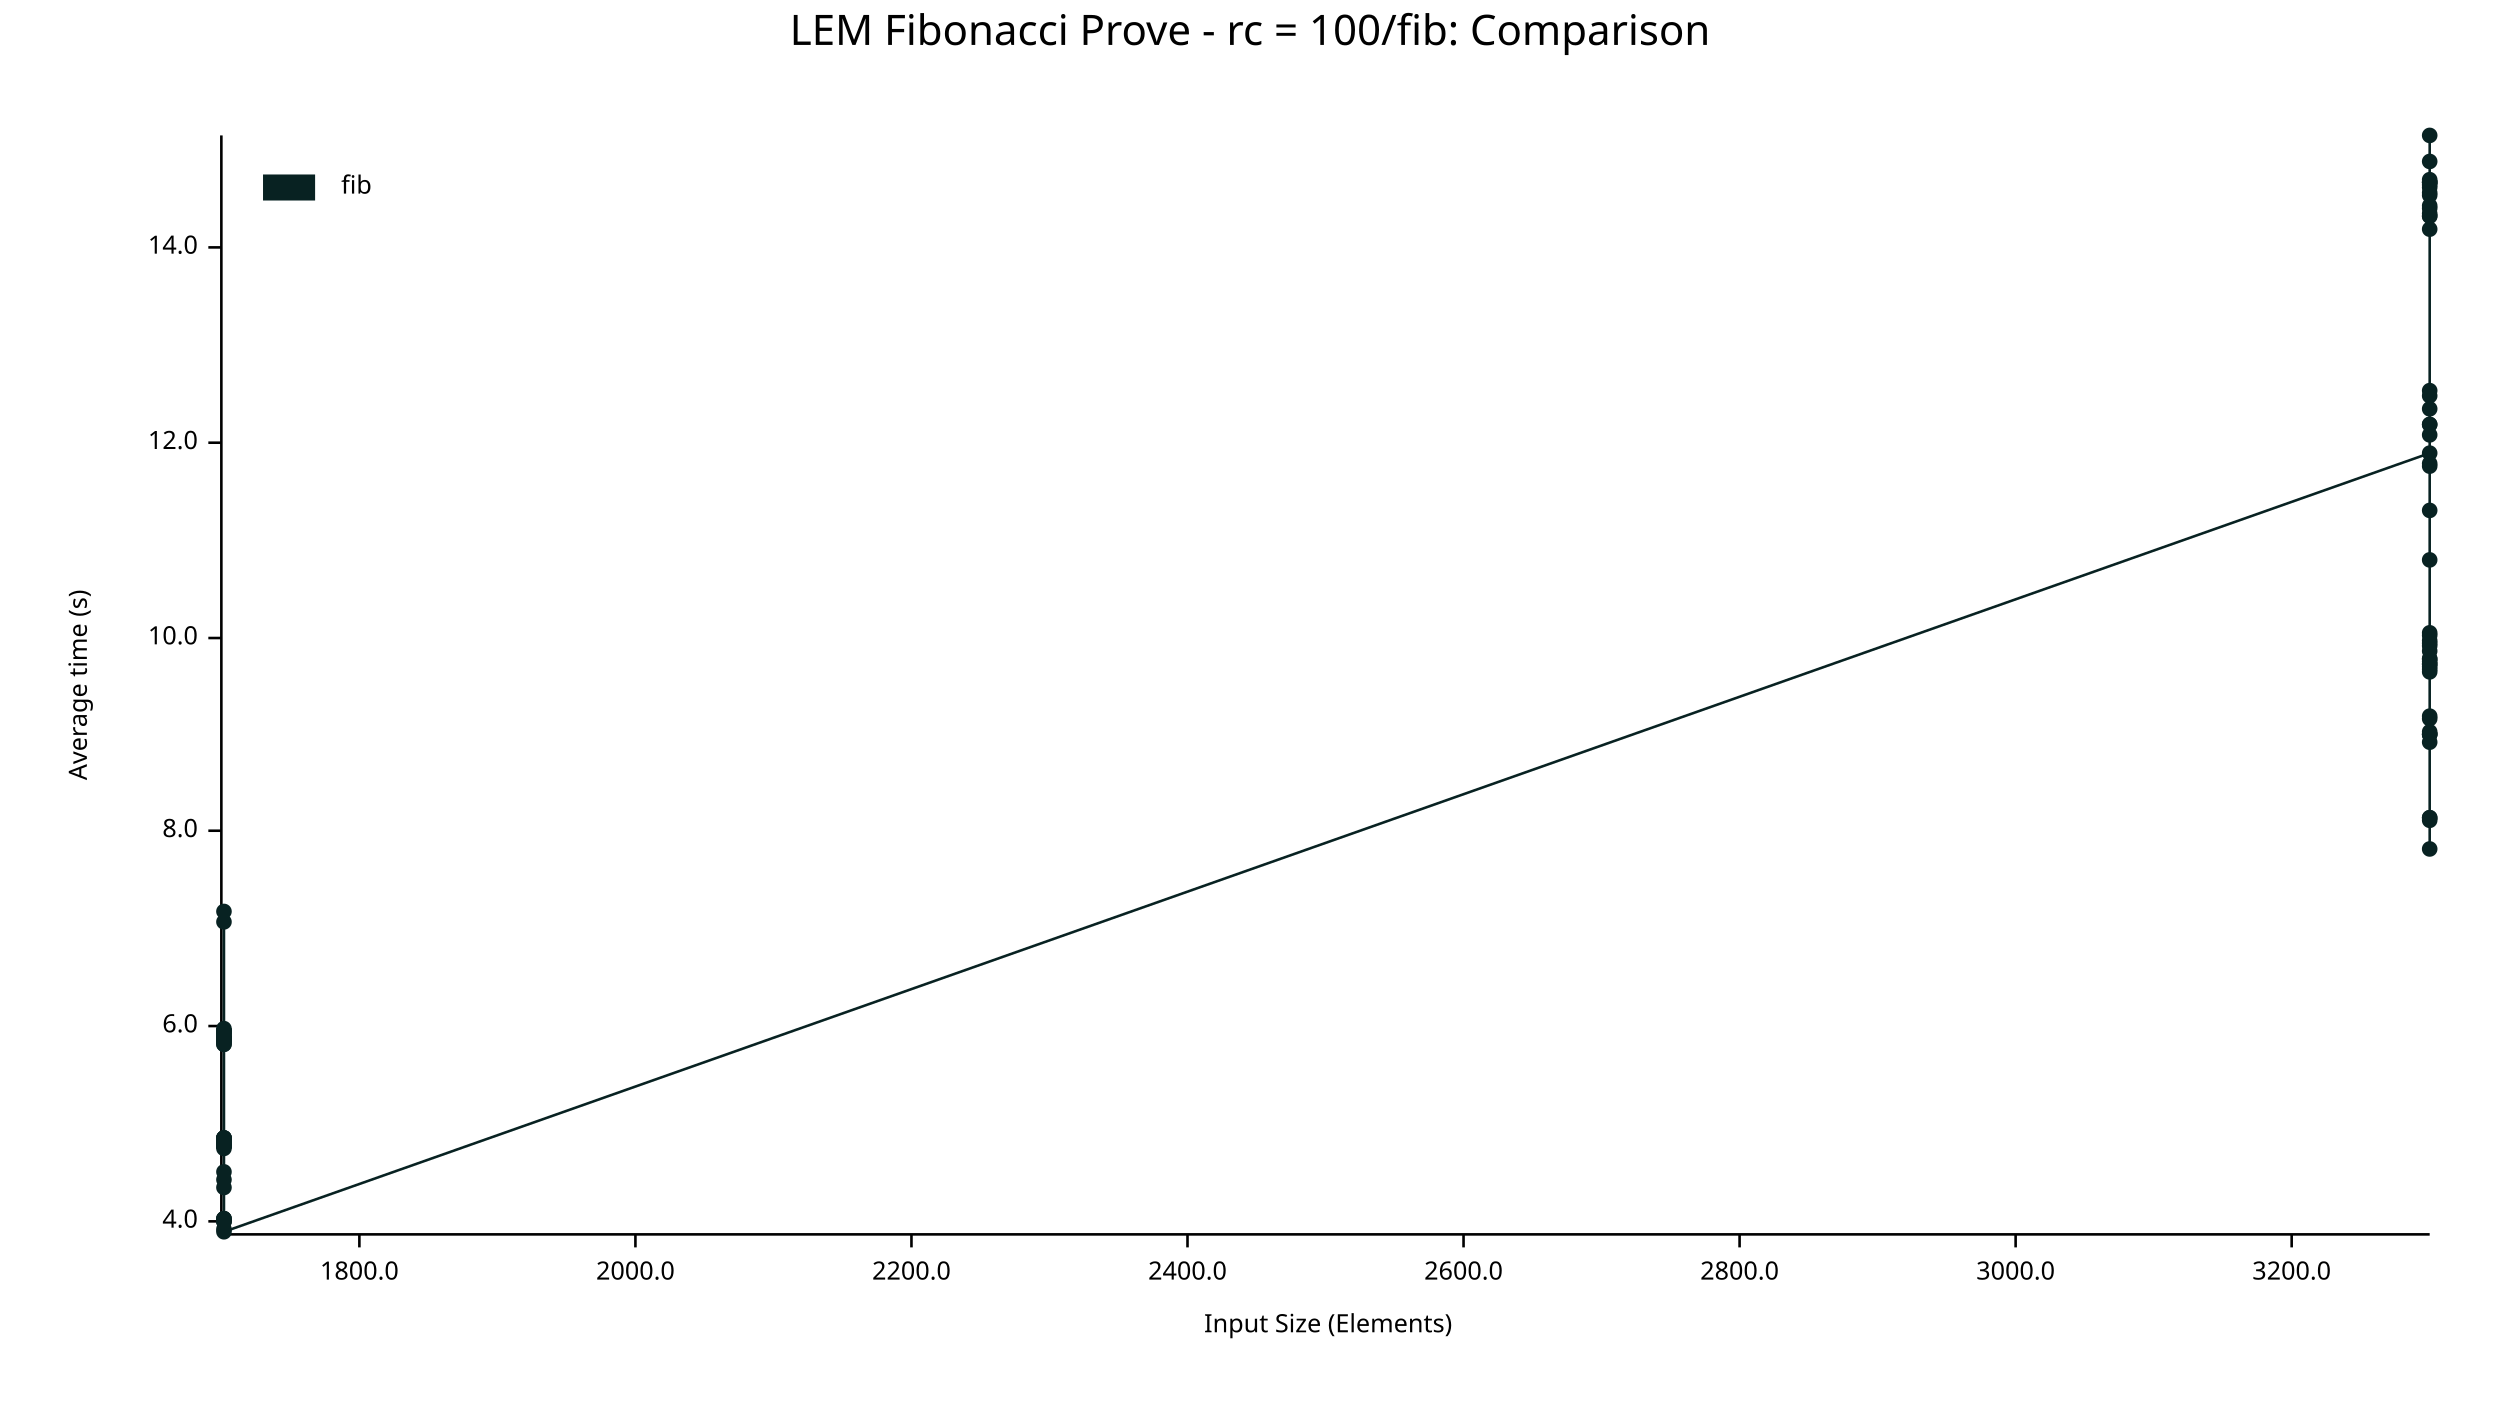
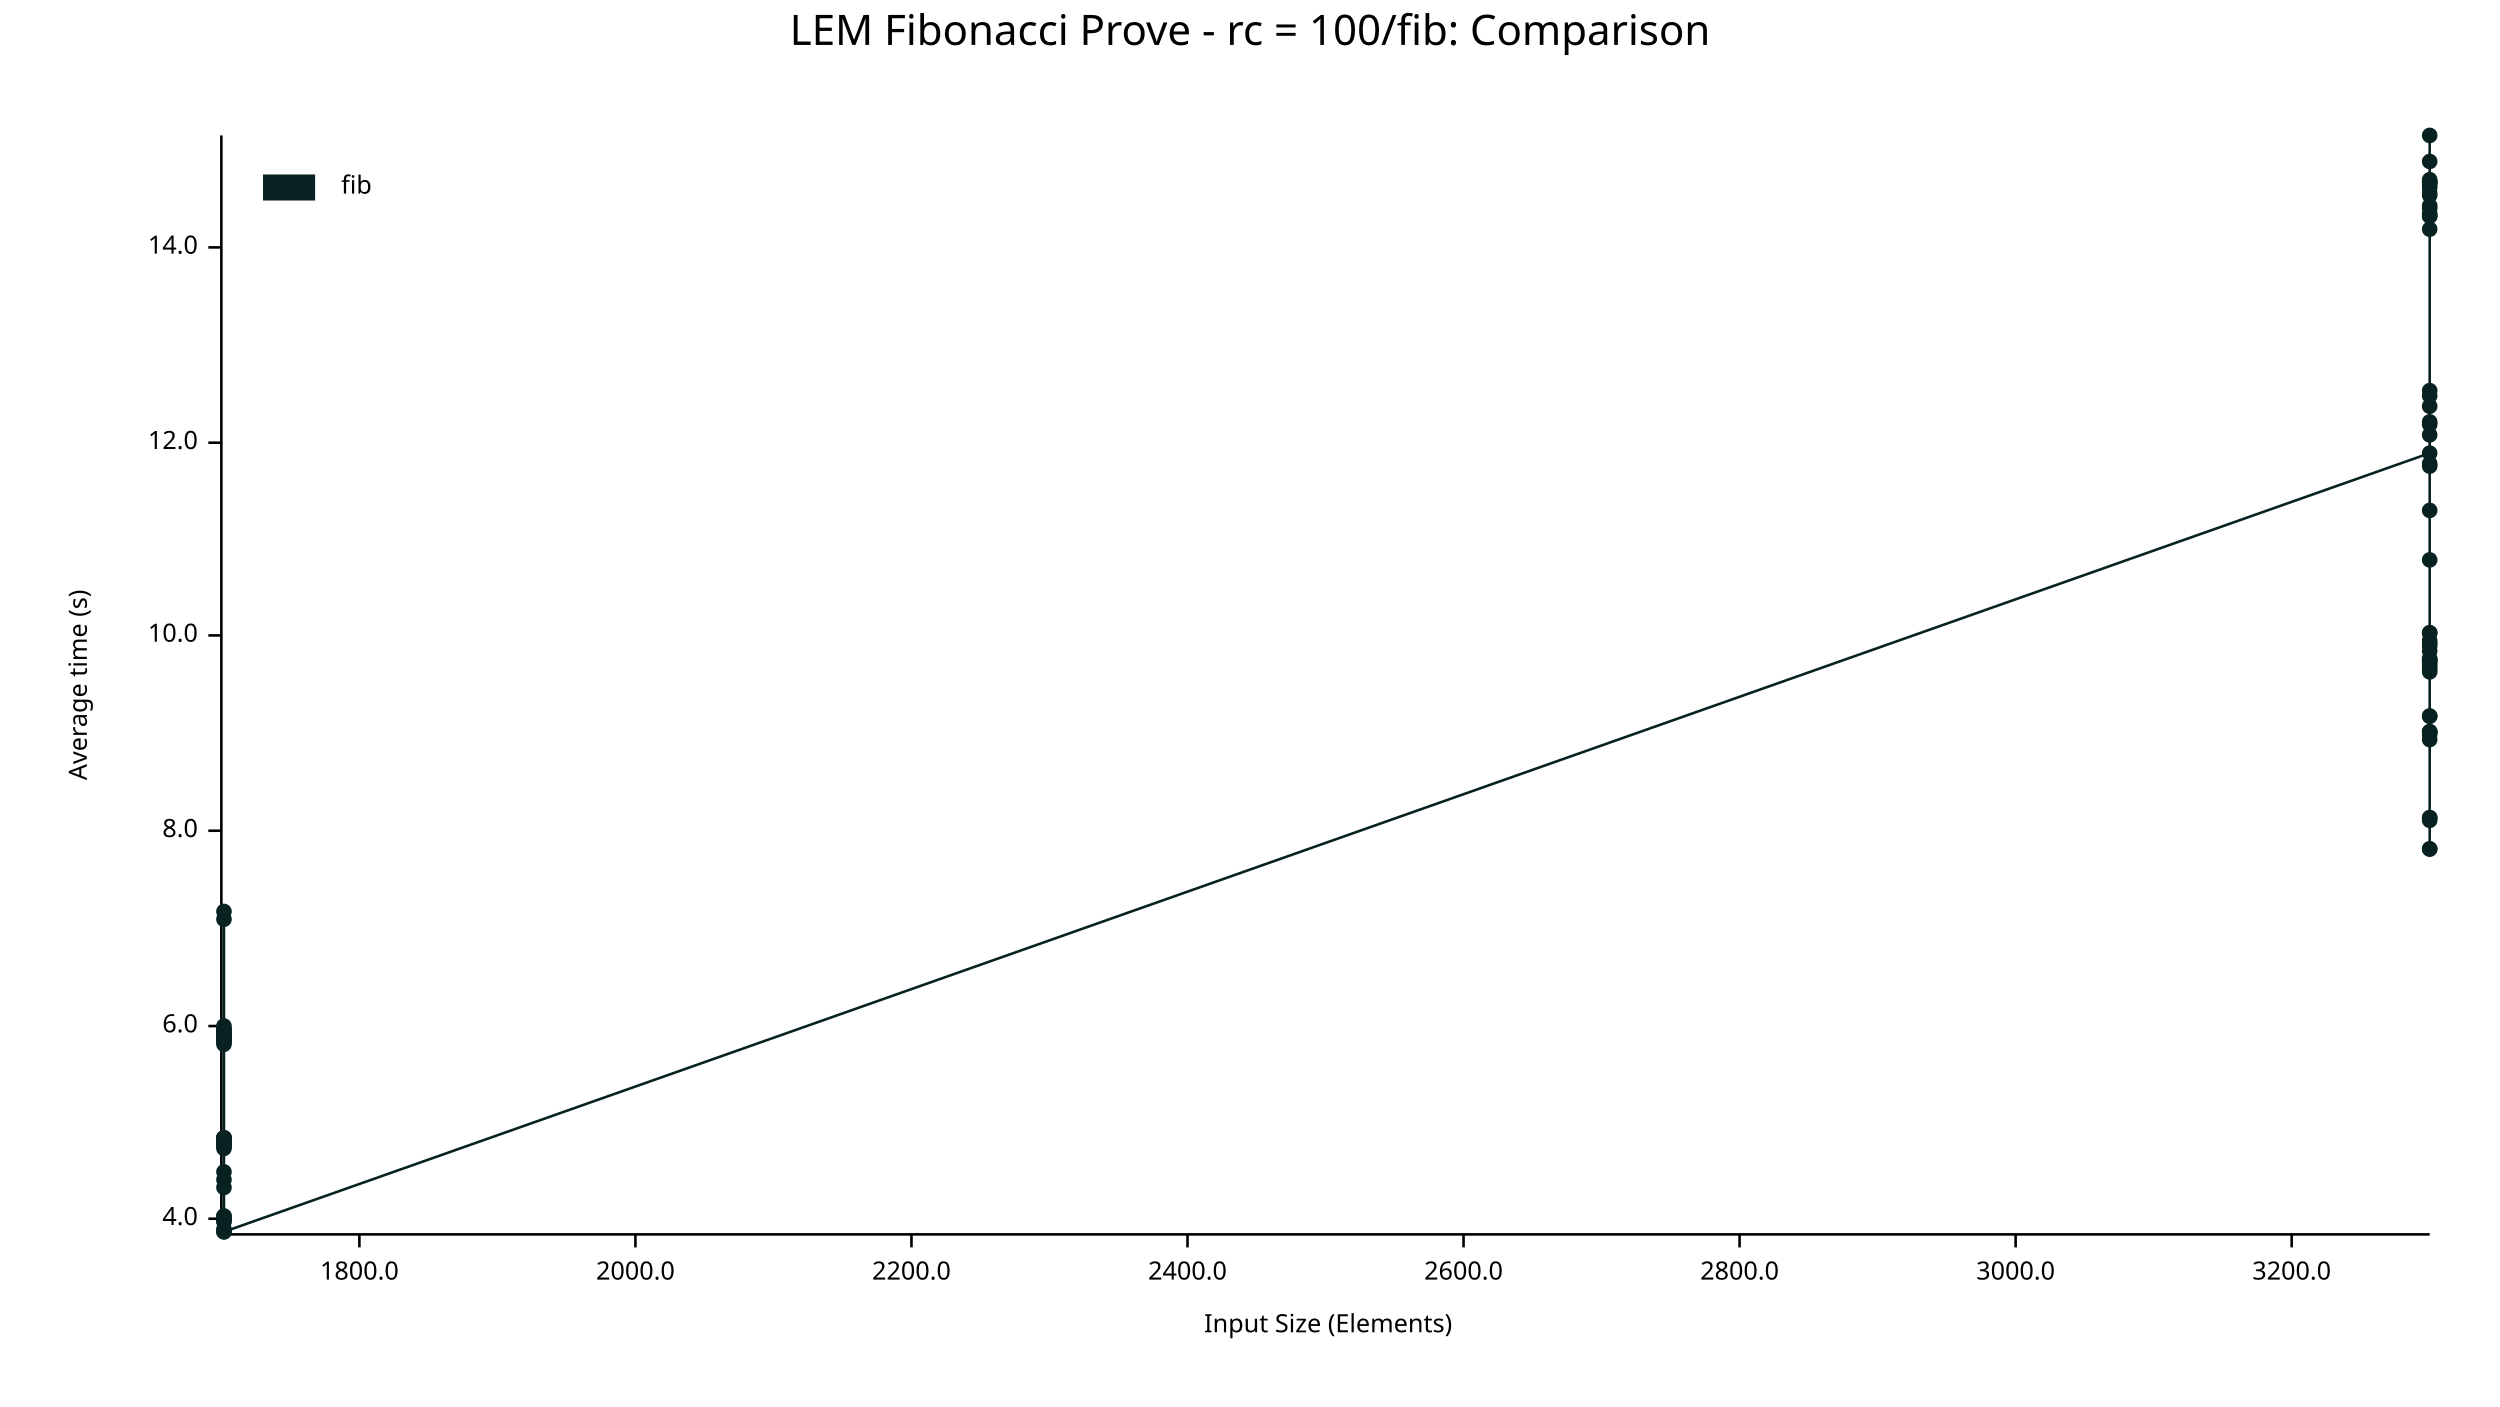
<svg xmlns="http://www.w3.org/2000/svg" width="960" height="540" viewBox="0 0 960 540">
  <text x="480" y="5" dy="0.76em" text-anchor="middle" font-family="sans-serif" font-size="16.129" opacity="1" fill="#000000">
LEM Fibonacci Prove - rc = 100/fib: Comparison
</text>
  <text x="26" y="263" dy="0.76em" text-anchor="middle" font-family="sans-serif" font-size="9.677" opacity="1" fill="#000000" transform="rotate(270, 26, 263)">
Average time (s)
</text>
  <text x="510" y="514" dy="-0.5ex" text-anchor="middle" font-family="sans-serif" font-size="9.677" opacity="1" fill="#000000">
Input Size (Elements)
</text>
  <polyline fill="none" opacity="1" stroke="#000000" stroke-width="1" points="85,52 85,473 " />
-   <text x="76" y="469" dy="0.5ex" text-anchor="end" font-family="sans-serif" font-size="9.677" opacity="1" fill="#000000">
+   <text x="76" y="468" dy="0.5ex" text-anchor="end" font-family="sans-serif" font-size="9.677" opacity="1" fill="#000000">
4.0
</text>
-   <polyline fill="none" opacity="1" stroke="#000000" stroke-width="1" points="80,469 85,469 " />
+   <polyline fill="none" opacity="1" stroke="#000000" stroke-width="1" points="80,468 85,468 " />
  <text x="76" y="394" dy="0.5ex" text-anchor="end" font-family="sans-serif" font-size="9.677" opacity="1" fill="#000000">
6.0
</text>
  <polyline fill="none" opacity="1" stroke="#000000" stroke-width="1" points="80,394 85,394 " />
  <text x="76" y="319" dy="0.5ex" text-anchor="end" font-family="sans-serif" font-size="9.677" opacity="1" fill="#000000">
8.0
</text>
  <polyline fill="none" opacity="1" stroke="#000000" stroke-width="1" points="80,319 85,319 " />
-   <text x="76" y="245" dy="0.5ex" text-anchor="end" font-family="sans-serif" font-size="9.677" opacity="1" fill="#000000">
+   <text x="76" y="244" dy="0.5ex" text-anchor="end" font-family="sans-serif" font-size="9.677" opacity="1" fill="#000000">
10.0
</text>
-   <polyline fill="none" opacity="1" stroke="#000000" stroke-width="1" points="80,245 85,245 " />
+   <polyline fill="none" opacity="1" stroke="#000000" stroke-width="1" points="80,244 85,244 " />
  <text x="76" y="170" dy="0.5ex" text-anchor="end" font-family="sans-serif" font-size="9.677" opacity="1" fill="#000000">
12.0
</text>
  <polyline fill="none" opacity="1" stroke="#000000" stroke-width="1" points="80,170 85,170 " />
  <text x="76" y="95" dy="0.5ex" text-anchor="end" font-family="sans-serif" font-size="9.677" opacity="1" fill="#000000">
14.0
</text>
  <polyline fill="none" opacity="1" stroke="#000000" stroke-width="1" points="80,95 85,95 " />
  <polyline fill="none" opacity="1" stroke="#000000" stroke-width="1" points="86,474 933,474 " />
  <text x="138" y="484" dy="0.76em" text-anchor="middle" font-family="sans-serif" font-size="9.677" opacity="1" fill="#000000">
1800.0
</text>
  <polyline fill="none" opacity="1" stroke="#000000" stroke-width="1" points="138,474 138,479 " />
  <text x="244" y="484" dy="0.76em" text-anchor="middle" font-family="sans-serif" font-size="9.677" opacity="1" fill="#000000">
2000.0
</text>
  <polyline fill="none" opacity="1" stroke="#000000" stroke-width="1" points="244,474 244,479 " />
  <text x="350" y="484" dy="0.76em" text-anchor="middle" font-family="sans-serif" font-size="9.677" opacity="1" fill="#000000">
2200.0
</text>
  <polyline fill="none" opacity="1" stroke="#000000" stroke-width="1" points="350,474 350,479 " />
  <text x="456" y="484" dy="0.76em" text-anchor="middle" font-family="sans-serif" font-size="9.677" opacity="1" fill="#000000">
2400.0
</text>
  <polyline fill="none" opacity="1" stroke="#000000" stroke-width="1" points="456,474 456,479 " />
  <text x="562" y="484" dy="0.76em" text-anchor="middle" font-family="sans-serif" font-size="9.677" opacity="1" fill="#000000">
2600.0
</text>
  <polyline fill="none" opacity="1" stroke="#000000" stroke-width="1" points="562,474 562,479 " />
  <text x="668" y="484" dy="0.76em" text-anchor="middle" font-family="sans-serif" font-size="9.677" opacity="1" fill="#000000">
2800.0
</text>
  <polyline fill="none" opacity="1" stroke="#000000" stroke-width="1" points="668,474 668,479 " />
  <text x="774" y="484" dy="0.76em" text-anchor="middle" font-family="sans-serif" font-size="9.677" opacity="1" fill="#000000">
3000.0
</text>
  <polyline fill="none" opacity="1" stroke="#000000" stroke-width="1" points="774,474 774,479 " />
  <text x="880" y="484" dy="0.76em" text-anchor="middle" font-family="sans-serif" font-size="9.677" opacity="1" fill="#000000">
3200.0
</text>
  <polyline fill="none" opacity="1" stroke="#000000" stroke-width="1" points="880,474 880,479 " />
  <circle cx="86" cy="469" r="3" opacity="1" fill="#082222" stroke="none" stroke-width="1" />
  <circle cx="86" cy="438" r="3" opacity="1" fill="#082222" stroke="none" stroke-width="1" />
  <circle cx="86" cy="437" r="3" opacity="1" fill="#082222" stroke="none" stroke-width="1" />
  <circle cx="86" cy="441" r="3" opacity="1" fill="#082222" stroke="none" stroke-width="1" />
  <circle cx="86" cy="399" r="3" opacity="1" fill="#082222" stroke="none" stroke-width="1" />
-   <circle cx="86" cy="396" r="3" opacity="1" fill="#082222" stroke="none" stroke-width="1" />
+   <circle cx="86" cy="395" r="3" opacity="1" fill="#082222" stroke="none" stroke-width="1" />
  <circle cx="86" cy="396" r="3" opacity="1" fill="#082222" stroke="none" stroke-width="1" />
  <circle cx="86" cy="439" r="3" opacity="1" fill="#082222" stroke="none" stroke-width="1" />
-   <circle cx="86" cy="400" r="3" opacity="1" fill="#082222" stroke="none" stroke-width="1" />
+   <circle cx="86" cy="399" r="3" opacity="1" fill="#082222" stroke="none" stroke-width="1" />
  <circle cx="86" cy="396" r="3" opacity="1" fill="#082222" stroke="none" stroke-width="1" />
  <circle cx="86" cy="398" r="3" opacity="1" fill="#082222" stroke="none" stroke-width="1" />
  <circle cx="86" cy="399" r="3" opacity="1" fill="#082222" stroke="none" stroke-width="1" />
  <circle cx="86" cy="456" r="3" opacity="1" fill="#082222" stroke="none" stroke-width="1" />
-   <circle cx="86" cy="401" r="3" opacity="1" fill="#082222" stroke="none" stroke-width="1" />
+   <circle cx="86" cy="400" r="3" opacity="1" fill="#082222" stroke="none" stroke-width="1" />
  <circle cx="86" cy="437" r="3" opacity="1" fill="#082222" stroke="none" stroke-width="1" />
  <circle cx="86" cy="450" r="3" opacity="1" fill="#082222" stroke="none" stroke-width="1" />
  <circle cx="86" cy="440" r="3" opacity="1" fill="#082222" stroke="none" stroke-width="1" />
-   <circle cx="86" cy="399" r="3" opacity="1" fill="#082222" stroke="none" stroke-width="1" />
+   <circle cx="86" cy="398" r="3" opacity="1" fill="#082222" stroke="none" stroke-width="1" />
  <circle cx="86" cy="397" r="3" opacity="1" fill="#082222" stroke="none" stroke-width="1" />
  <circle cx="86" cy="438" r="3" opacity="1" fill="#082222" stroke="none" stroke-width="1" />
  <circle cx="86" cy="437" r="3" opacity="1" fill="#082222" stroke="none" stroke-width="1" />
  <circle cx="86" cy="438" r="3" opacity="1" fill="#082222" stroke="none" stroke-width="1" />
  <circle cx="86" cy="438" r="3" opacity="1" fill="#082222" stroke="none" stroke-width="1" />
  <circle cx="86" cy="440" r="3" opacity="1" fill="#082222" stroke="none" stroke-width="1" />
  <circle cx="86" cy="350" r="3" opacity="1" fill="#082222" stroke="none" stroke-width="1" />
-   <circle cx="86" cy="354" r="3" opacity="1" fill="#082222" stroke="none" stroke-width="1" />
+   <circle cx="86" cy="353" r="3" opacity="1" fill="#082222" stroke="none" stroke-width="1" />
  <circle cx="86" cy="468" r="3" opacity="1" fill="#082222" stroke="none" stroke-width="1" />
  <circle cx="86" cy="438" r="3" opacity="1" fill="#082222" stroke="none" stroke-width="1" />
-   <circle cx="86" cy="399" r="3" opacity="1" fill="#082222" stroke="none" stroke-width="1" />
-   <circle cx="86" cy="468" r="3" opacity="1" fill="#082222" stroke="none" stroke-width="1" />
  <circle cx="86" cy="398" r="3" opacity="1" fill="#082222" stroke="none" stroke-width="1" />
+   <circle cx="86" cy="467" r="3" opacity="1" fill="#082222" stroke="none" stroke-width="1" />
+   <circle cx="86" cy="397" r="3" opacity="1" fill="#082222" stroke="none" stroke-width="1" />
  <circle cx="86" cy="439" r="3" opacity="1" fill="#082222" stroke="none" stroke-width="1" />
-   <circle cx="86" cy="395" r="3" opacity="1" fill="#082222" stroke="none" stroke-width="1" />
+   <circle cx="86" cy="473" r="3" opacity="1" fill="#082222" stroke="none" stroke-width="1" />
+   <circle cx="86" cy="394" r="3" opacity="1" fill="#082222" stroke="none" stroke-width="1" />
  <circle cx="86" cy="400" r="3" opacity="1" fill="#082222" stroke="none" stroke-width="1" />
  <circle cx="86" cy="439" r="3" opacity="1" fill="#082222" stroke="none" stroke-width="1" />
  <circle cx="86" cy="396" r="3" opacity="1" fill="#082222" stroke="none" stroke-width="1" />
-   <circle cx="86" cy="439" r="3" opacity="1" fill="#082222" stroke="none" stroke-width="1" />
+   <circle cx="86" cy="438" r="3" opacity="1" fill="#082222" stroke="none" stroke-width="1" />
  <circle cx="86" cy="397" r="3" opacity="1" fill="#082222" stroke="none" stroke-width="1" />
  <circle cx="86" cy="396" r="3" opacity="1" fill="#082222" stroke="none" stroke-width="1" />
  <circle cx="86" cy="399" r="3" opacity="1" fill="#082222" stroke="none" stroke-width="1" />
  <circle cx="86" cy="469" r="3" opacity="1" fill="#082222" stroke="none" stroke-width="1" />
  <circle cx="86" cy="401" r="3" opacity="1" fill="#082222" stroke="none" stroke-width="1" />
-   <circle cx="86" cy="440" r="3" opacity="1" fill="#082222" stroke="none" stroke-width="1" />
-   <circle cx="86" cy="438" r="3" opacity="1" fill="#082222" stroke="none" stroke-width="1" />
+   <circle cx="86" cy="439" r="3" opacity="1" fill="#082222" stroke="none" stroke-width="1" />
+   <circle cx="86" cy="437" r="3" opacity="1" fill="#082222" stroke="none" stroke-width="1" />
  <circle cx="86" cy="472" r="3" opacity="1" fill="#082222" stroke="none" stroke-width="1" />
  <circle cx="86" cy="440" r="3" opacity="1" fill="#082222" stroke="none" stroke-width="1" />
-   <circle cx="86" cy="469" r="3" opacity="1" fill="#082222" stroke="none" stroke-width="1" />
  <circle cx="86" cy="468" r="3" opacity="1" fill="#082222" stroke="none" stroke-width="1" />
+   <circle cx="86" cy="467" r="3" opacity="1" fill="#082222" stroke="none" stroke-width="1" />
  <circle cx="86" cy="453" r="3" opacity="1" fill="#082222" stroke="none" stroke-width="1" />
  <circle cx="86" cy="437" r="3" opacity="1" fill="#082222" stroke="none" stroke-width="1" />
  <circle cx="86" cy="438" r="3" opacity="1" fill="#082222" stroke="none" stroke-width="1" />
  <circle cx="86" cy="473" r="3" opacity="1" fill="#082222" stroke="none" stroke-width="1" />
  <circle cx="933" cy="174" r="3" opacity="1" fill="#082222" stroke="none" stroke-width="1" />
  <circle cx="933" cy="282" r="3" opacity="1" fill="#082222" stroke="none" stroke-width="1" />
  <circle cx="933" cy="70" r="3" opacity="1" fill="#082222" stroke="none" stroke-width="1" />
-   <circle cx="933" cy="282" r="3" opacity="1" fill="#082222" stroke="none" stroke-width="1" />
+   <circle cx="933" cy="281" r="3" opacity="1" fill="#082222" stroke="none" stroke-width="1" />
  <circle cx="933" cy="254" r="3" opacity="1" fill="#082222" stroke="none" stroke-width="1" />
  <circle cx="933" cy="315" r="3" opacity="1" fill="#082222" stroke="none" stroke-width="1" />
  <circle cx="933" cy="152" r="3" opacity="1" fill="#082222" stroke="none" stroke-width="1" />
  <circle cx="933" cy="255" r="3" opacity="1" fill="#082222" stroke="none" stroke-width="1" />
  <circle cx="933" cy="248" r="3" opacity="1" fill="#082222" stroke="none" stroke-width="1" />
-   <circle cx="933" cy="285" r="3" opacity="1" fill="#082222" stroke="none" stroke-width="1" />
+   <circle cx="933" cy="284" r="3" opacity="1" fill="#082222" stroke="none" stroke-width="1" />
  <circle cx="933" cy="246" r="3" opacity="1" fill="#082222" stroke="none" stroke-width="1" />
  <circle cx="933" cy="83" r="3" opacity="1" fill="#082222" stroke="none" stroke-width="1" />
  <circle cx="933" cy="243" r="3" opacity="1" fill="#082222" stroke="none" stroke-width="1" />
-   <circle cx="933" cy="276" r="3" opacity="1" fill="#082222" stroke="none" stroke-width="1" />
+   <circle cx="933" cy="275" r="3" opacity="1" fill="#082222" stroke="none" stroke-width="1" />
  <circle cx="933" cy="150" r="3" opacity="1" fill="#082222" stroke="none" stroke-width="1" />
  <circle cx="933" cy="72" r="3" opacity="1" fill="#082222" stroke="none" stroke-width="1" />
  <circle cx="933" cy="52" r="3" opacity="1" fill="#082222" stroke="none" stroke-width="1" />
  <circle cx="933" cy="79" r="3" opacity="1" fill="#082222" stroke="none" stroke-width="1" />
  <circle cx="933" cy="257" r="3" opacity="1" fill="#082222" stroke="none" stroke-width="1" />
  <circle cx="933" cy="314" r="3" opacity="1" fill="#082222" stroke="none" stroke-width="1" />
  <circle cx="933" cy="88" r="3" opacity="1" fill="#082222" stroke="none" stroke-width="1" />
  <circle cx="933" cy="82" r="3" opacity="1" fill="#082222" stroke="none" stroke-width="1" />
  <circle cx="933" cy="69" r="3" opacity="1" fill="#082222" stroke="none" stroke-width="1" />
  <circle cx="933" cy="179" r="3" opacity="1" fill="#082222" stroke="none" stroke-width="1" />
  <circle cx="933" cy="167" r="3" opacity="1" fill="#082222" stroke="none" stroke-width="1" />
  <circle cx="933" cy="253" r="3" opacity="1" fill="#082222" stroke="none" stroke-width="1" />
  <circle cx="933" cy="253" r="3" opacity="1" fill="#082222" stroke="none" stroke-width="1" />
-   <circle cx="933" cy="282" r="3" opacity="1" fill="#082222" stroke="none" stroke-width="1" />
+   <circle cx="933" cy="281" r="3" opacity="1" fill="#082222" stroke="none" stroke-width="1" />
  <circle cx="933" cy="196" r="3" opacity="1" fill="#082222" stroke="none" stroke-width="1" />
  <circle cx="933" cy="80" r="3" opacity="1" fill="#082222" stroke="none" stroke-width="1" />
  <circle cx="933" cy="247" r="3" opacity="1" fill="#082222" stroke="none" stroke-width="1" />
-   <circle cx="933" cy="163" r="3" opacity="1" fill="#082222" stroke="none" stroke-width="1" />
+   <circle cx="933" cy="162" r="3" opacity="1" fill="#082222" stroke="none" stroke-width="1" />
  <circle cx="933" cy="70" r="3" opacity="1" fill="#082222" stroke="none" stroke-width="1" />
-   <circle cx="933" cy="255" r="3" opacity="1" fill="#082222" stroke="none" stroke-width="1" />
+   <circle cx="933" cy="254" r="3" opacity="1" fill="#082222" stroke="none" stroke-width="1" />
  <circle cx="933" cy="281" r="3" opacity="1" fill="#082222" stroke="none" stroke-width="1" />
  <circle cx="933" cy="70" r="3" opacity="1" fill="#082222" stroke="none" stroke-width="1" />
+   <circle cx="933" cy="326" r="3" opacity="1" fill="#082222" stroke="none" stroke-width="1" />
  <circle cx="933" cy="314" r="3" opacity="1" fill="#082222" stroke="none" stroke-width="1" />
  <circle cx="933" cy="75" r="3" opacity="1" fill="#082222" stroke="none" stroke-width="1" />
  <circle cx="933" cy="178" r="3" opacity="1" fill="#082222" stroke="none" stroke-width="1" />
  <circle cx="933" cy="74" r="3" opacity="1" fill="#082222" stroke="none" stroke-width="1" />
  <circle cx="933" cy="83" r="3" opacity="1" fill="#082222" stroke="none" stroke-width="1" />
  <circle cx="933" cy="250" r="3" opacity="1" fill="#082222" stroke="none" stroke-width="1" />
  <circle cx="933" cy="215" r="3" opacity="1" fill="#082222" stroke="none" stroke-width="1" />
  <circle cx="933" cy="256" r="3" opacity="1" fill="#082222" stroke="none" stroke-width="1" />
  <circle cx="933" cy="275" r="3" opacity="1" fill="#082222" stroke="none" stroke-width="1" />
  <circle cx="933" cy="71" r="3" opacity="1" fill="#082222" stroke="none" stroke-width="1" />
-   <circle cx="933" cy="157" r="3" opacity="1" fill="#082222" stroke="none" stroke-width="1" />
-   <circle cx="933" cy="244" r="3" opacity="1" fill="#082222" stroke="none" stroke-width="1" />
+   <circle cx="933" cy="156" r="3" opacity="1" fill="#082222" stroke="none" stroke-width="1" />
+   <circle cx="933" cy="243" r="3" opacity="1" fill="#082222" stroke="none" stroke-width="1" />
  <circle cx="933" cy="163" r="3" opacity="1" fill="#082222" stroke="none" stroke-width="1" />
  <circle cx="933" cy="258" r="3" opacity="1" fill="#082222" stroke="none" stroke-width="1" />
  <circle cx="933" cy="62" r="3" opacity="1" fill="#082222" stroke="none" stroke-width="1" />
  <circle cx="933" cy="326" r="3" opacity="1" fill="#082222" stroke="none" stroke-width="1" />
-   <polyline fill="none" opacity="1" stroke="#082222" stroke-width="1" points="86,469 86,438 86,437 86,441 86,399 86,396 86,396 86,439 86,400 86,396 86,398 86,399 86,456 86,401 86,437 86,450 86,440 86,399 86,397 86,438 86,437 86,438 86,438 86,440 86,350 86,354 86,468 86,438 86,399 86,468 86,398 86,439 86,395 86,400 86,439 86,396 86,439 86,397 86,396 86,399 86,469 86,401 86,440 86,438 86,472 86,440 86,469 86,468 86,453 86,437 86,438 86,473 933,174 933,282 933,70 933,282 933,254 933,315 933,152 933,255 933,248 933,285 933,246 933,83 933,243 933,276 933,150 933,72 933,52 933,79 933,257 933,314 933,88 933,82 933,69 933,179 933,167 933,253 933,253 933,282 933,196 933,80 933,247 933,163 933,70 933,255 933,281 933,70 933,314 933,75 933,178 933,74 933,83 933,250 933,215 933,256 933,275 933,71 933,157 933,244 933,163 933,258 933,62 933,326 " />
+   <polyline fill="none" opacity="1" stroke="#082222" stroke-width="1" points="86,469 86,438 86,437 86,441 86,399 86,395 86,396 86,439 86,399 86,396 86,398 86,399 86,456 86,400 86,437 86,450 86,440 86,398 86,397 86,438 86,437 86,438 86,438 86,440 86,350 86,353 86,468 86,438 86,398 86,467 86,397 86,439 86,473 86,394 86,400 86,439 86,396 86,438 86,397 86,396 86,399 86,469 86,401 86,439 86,437 86,472 86,440 86,468 86,467 86,453 86,437 86,438 86,473 933,174 933,282 933,70 933,281 933,254 933,315 933,152 933,255 933,248 933,284 933,246 933,83 933,243 933,275 933,150 933,72 933,52 933,79 933,257 933,314 933,88 933,82 933,69 933,179 933,167 933,253 933,253 933,281 933,196 933,80 933,247 933,162 933,70 933,254 933,281 933,70 933,326 933,314 933,75 933,178 933,74 933,83 933,250 933,215 933,256 933,275 933,71 933,156 933,243 933,163 933,258 933,62 933,326 " />
  <text x="131" y="67" dy="0.76em" text-anchor="start" font-family="sans-serif" font-size="9.677" opacity="1" fill="#000000">
fib
</text>
  <rect x="101" y="67" width="20" height="10" opacity="1" fill="#082222" stroke="none" />
</svg>
